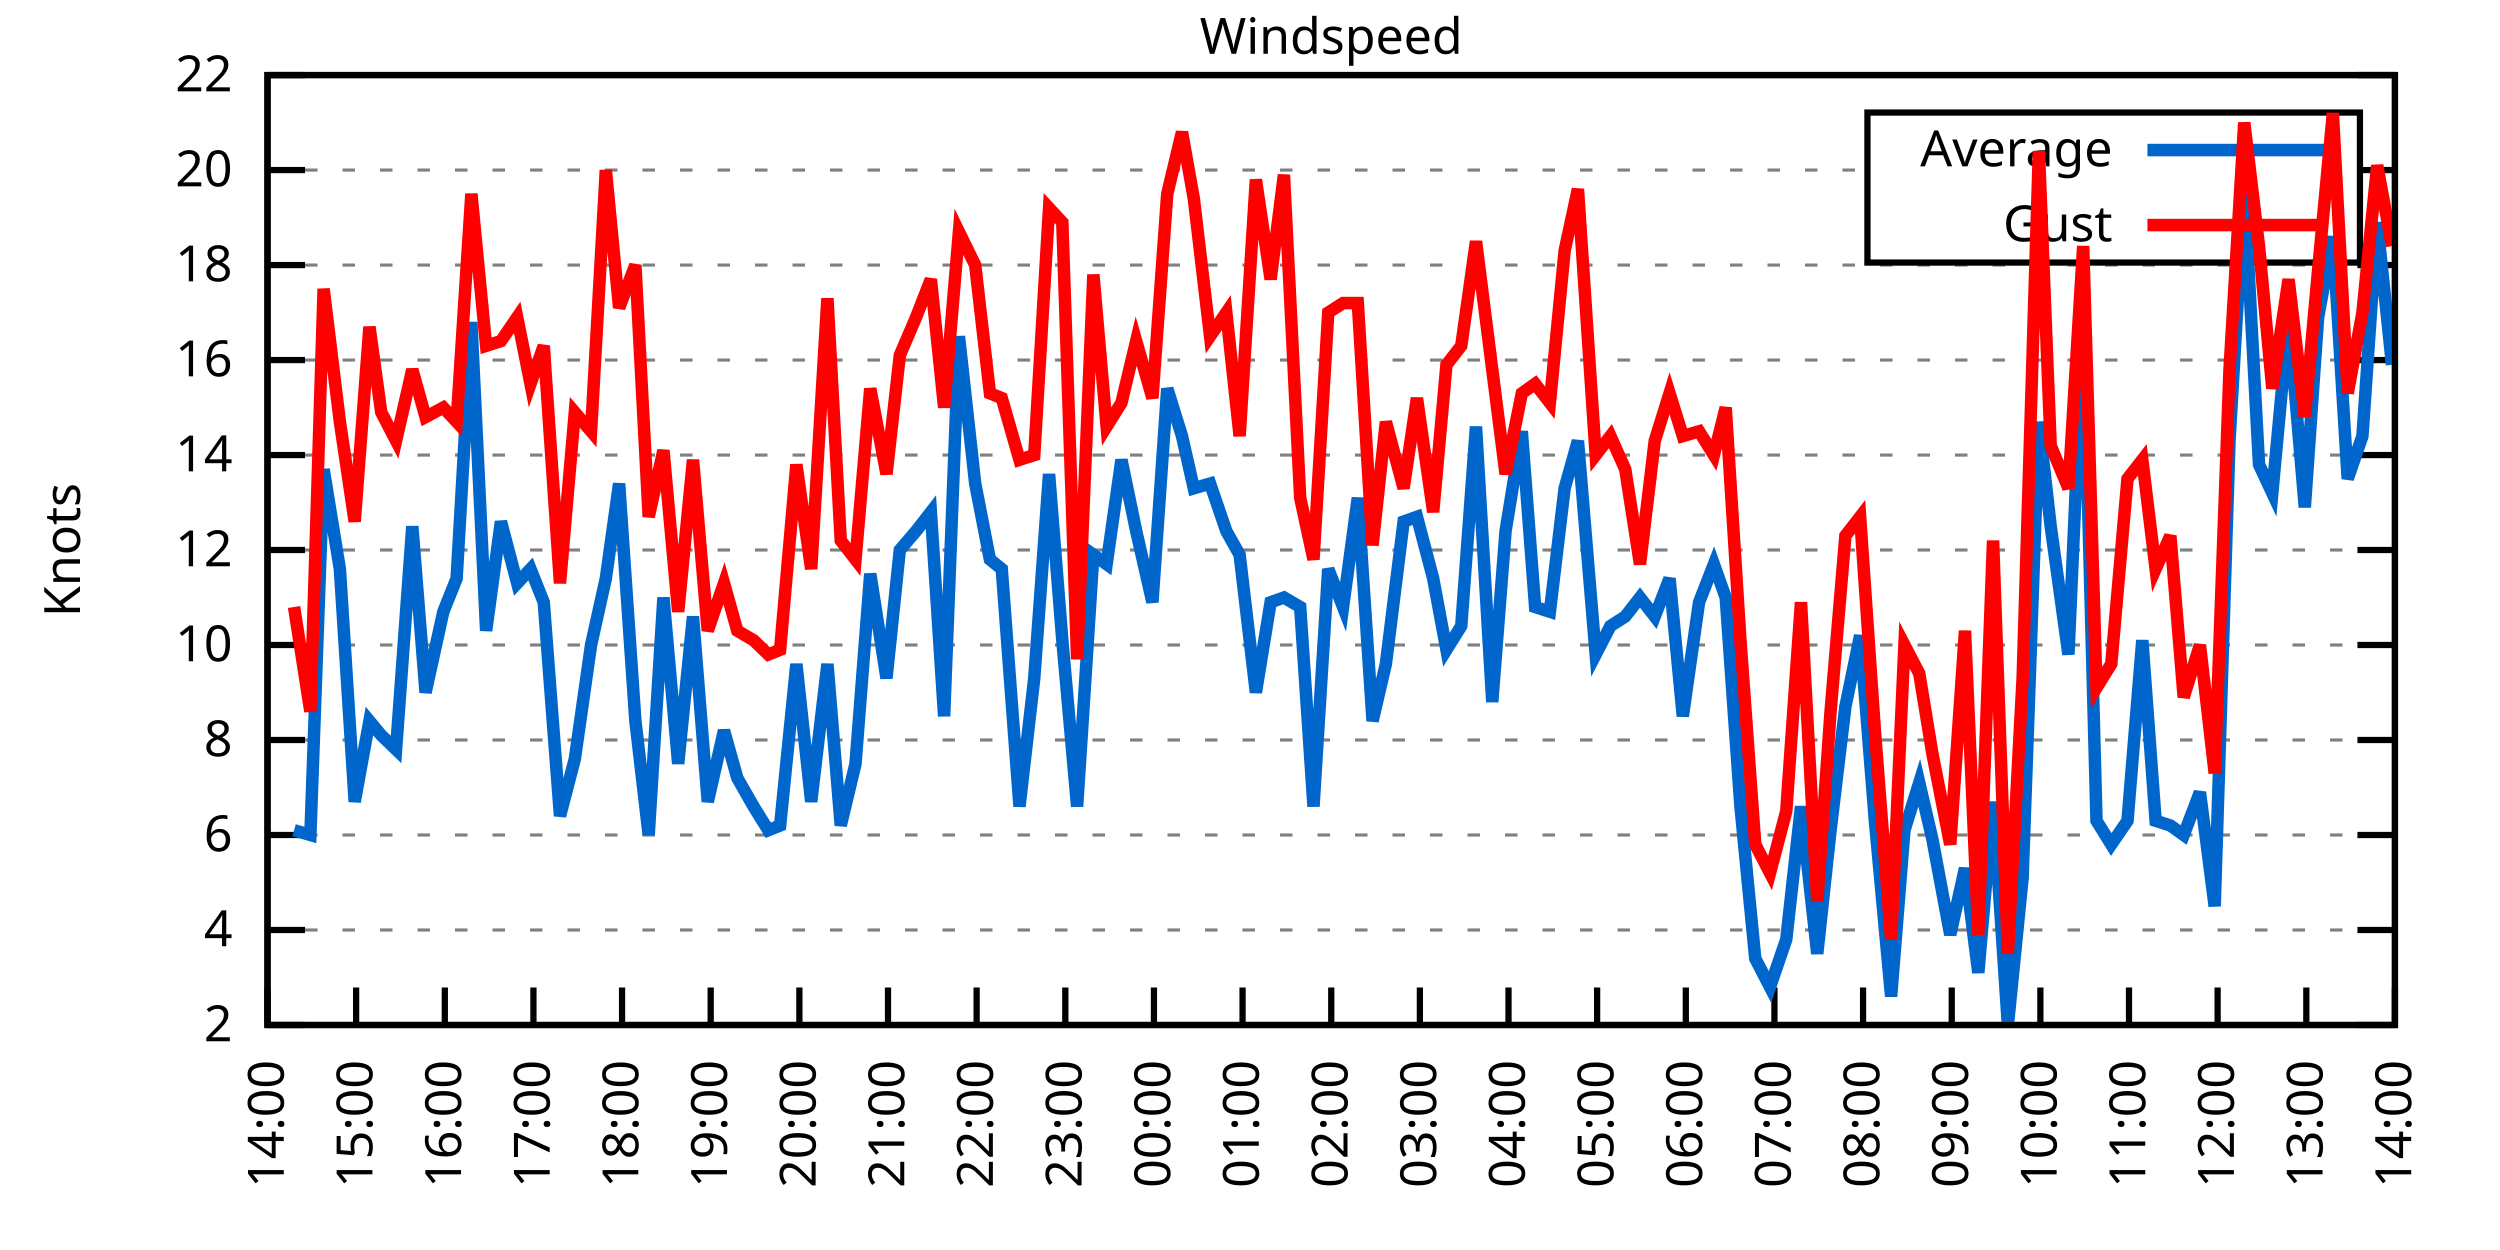
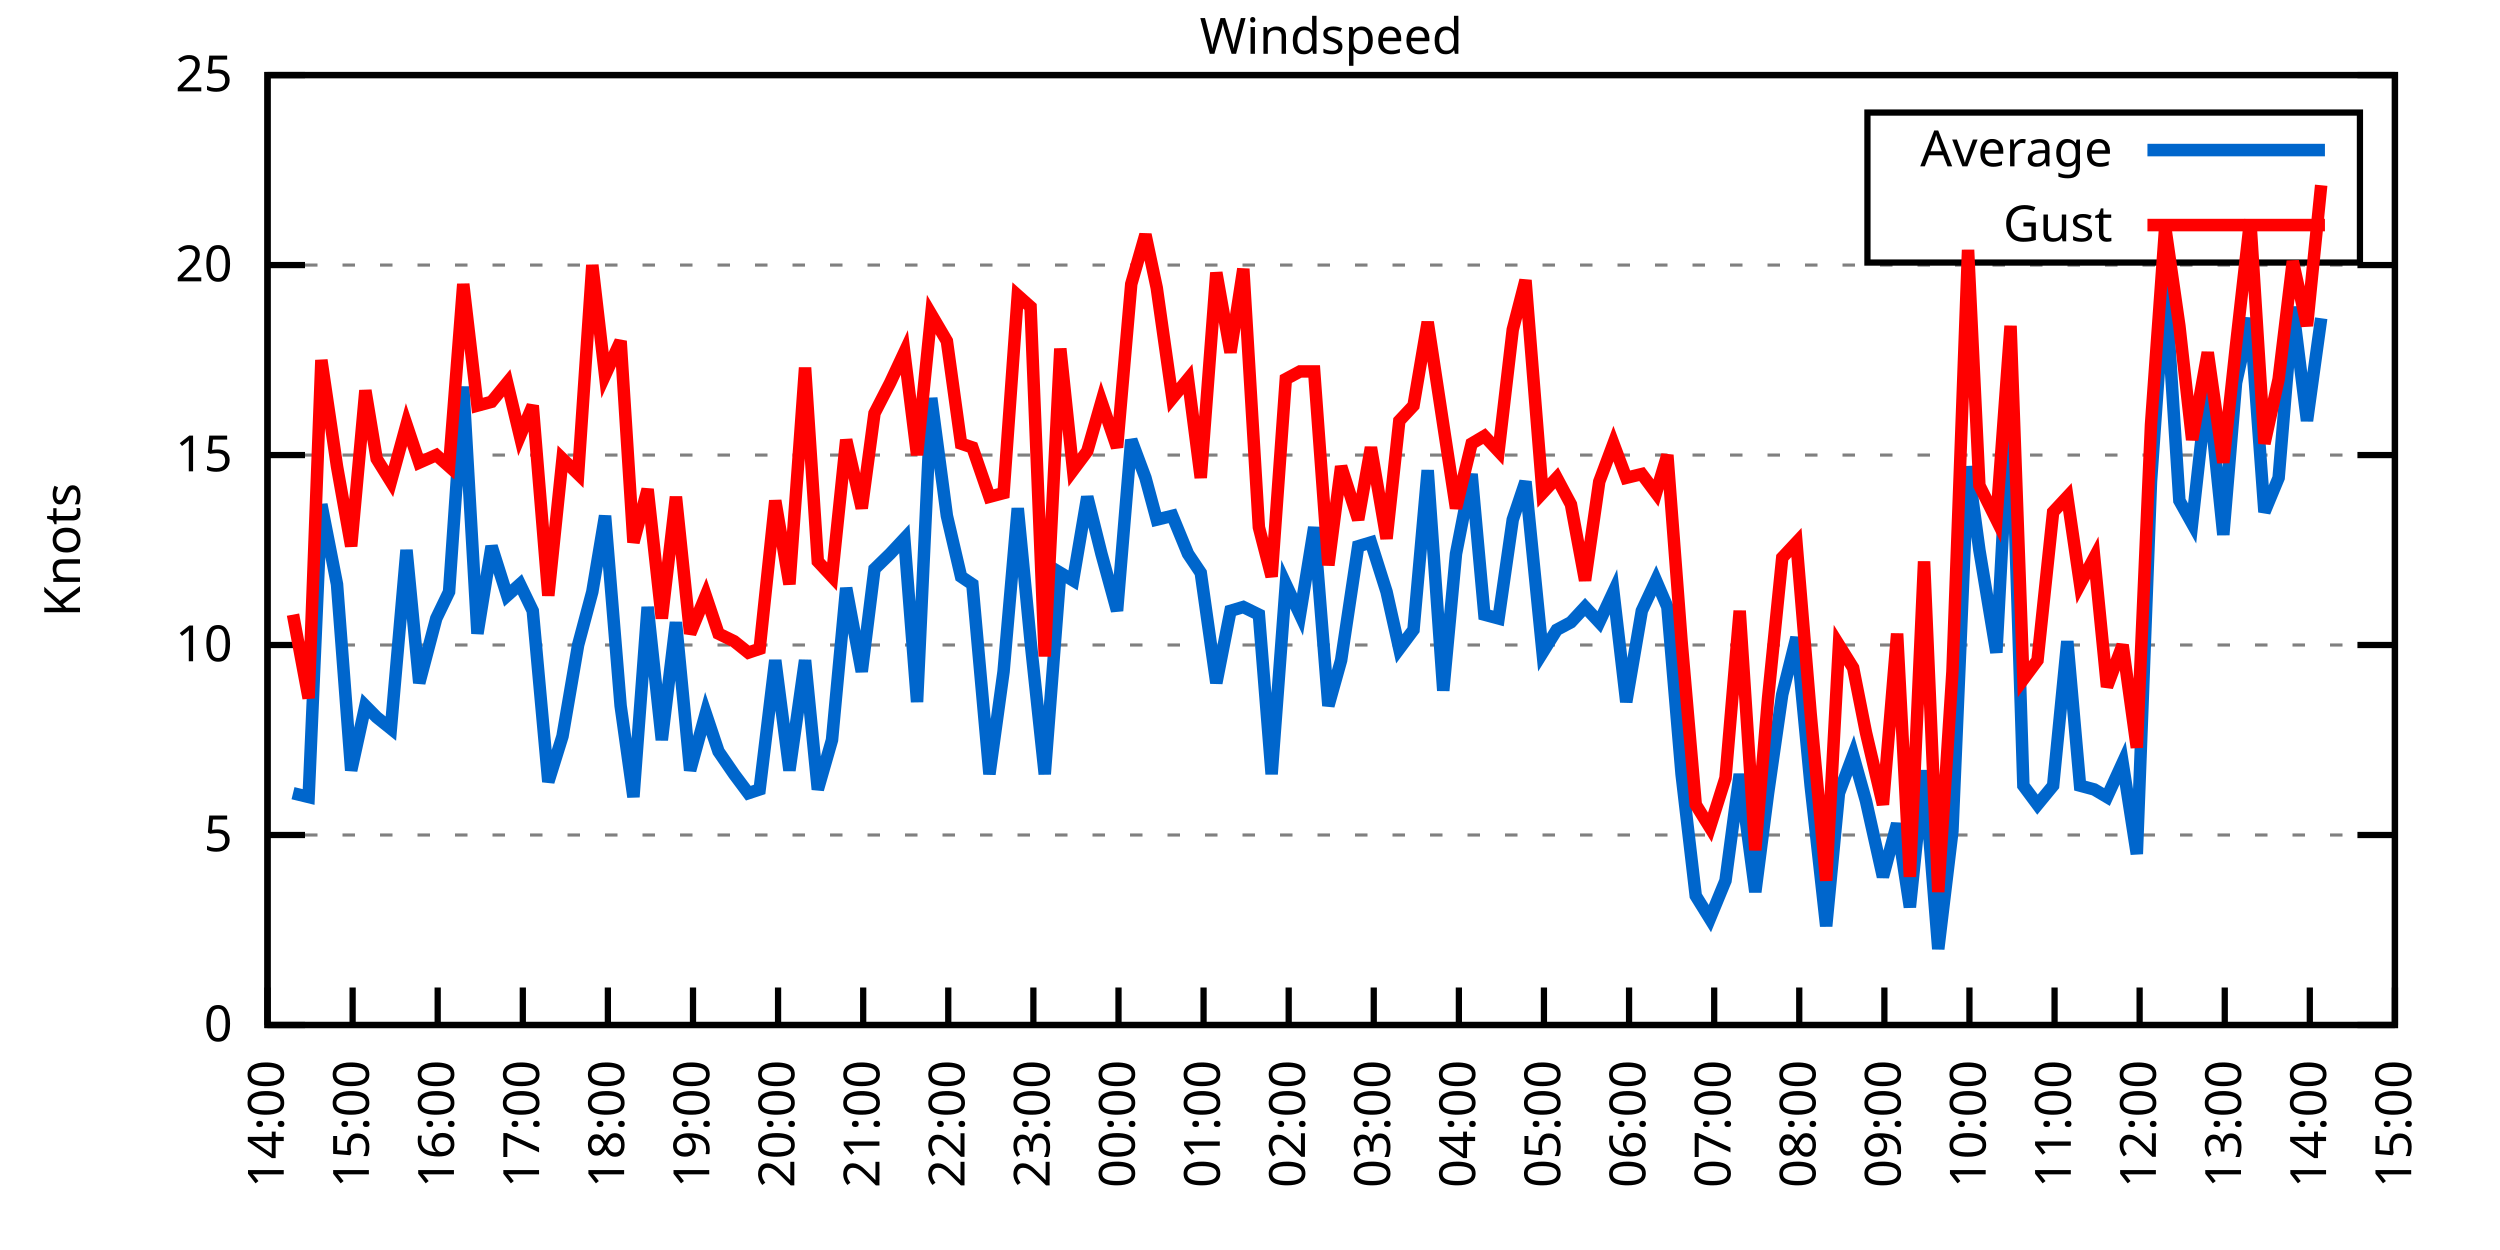
<svg xmlns="http://www.w3.org/2000/svg" xmlns:xlink="http://www.w3.org/1999/xlink" width="400" height="200" viewBox="0 0 400 200">
  <g id="gnuplot_canvas">
    <rect x="0" y="0" width="400" height="200" fill="none" />
    <defs>
      <circle id="gpDot" r="0.5" stroke-width="0.5" stroke="currentColor" />
      <path id="gpPt0" stroke-width="0.333" stroke="currentColor" d="M-1,0 h2 M0,-1 v2" />
      <path id="gpPt1" stroke-width="0.333" stroke="currentColor" d="M-1,-1 L1,1 M1,-1 L-1,1" />
      <path id="gpPt2" stroke-width="0.333" stroke="currentColor" d="M-1,0 L1,0 M0,-1 L0,1 M-1,-1 L1,1 M-1,1 L1,-1" />
      <rect id="gpPt3" stroke-width="0.333" stroke="currentColor" x="-1" y="-1" width="2" height="2" />
      <rect id="gpPt4" stroke-width="0.333" stroke="currentColor" fill="currentColor" x="-1" y="-1" width="2" height="2" />
      <circle id="gpPt5" stroke-width="0.333" stroke="currentColor" cx="0" cy="0" r="1" />
      <use xlink:href="#gpPt5" id="gpPt6" fill="currentColor" stroke="none" />
      <path id="gpPt7" stroke-width="0.333" stroke="currentColor" d="M0,-1.33 L-1.33,0.67 L1.33,0.67 z" />
      <use xlink:href="#gpPt7" id="gpPt8" fill="currentColor" stroke="none" />
      <use xlink:href="#gpPt7" id="gpPt9" stroke="currentColor" transform="rotate(180)" />
      <use xlink:href="#gpPt9" id="gpPt10" fill="currentColor" stroke="none" />
      <use xlink:href="#gpPt3" id="gpPt11" stroke="currentColor" transform="rotate(45)" />
      <use xlink:href="#gpPt11" id="gpPt12" fill="currentColor" stroke="none" />
      <path id="gpPt13" stroke-width="0.333" stroke="currentColor" d="M0,1.330 L1.265,0.411 L0.782,-1.067 L-0.782,-1.076 L-1.265,0.411 z" />
      <use xlink:href="#gpPt13" id="gpPt14" fill="currentColor" stroke="none" />
      <filter id="textbox" filterUnits="objectBoundingBox" x="0" y="0" height="1" width="1">
        <feFlood flood-color="white" flood-opacity="1" result="bgnd" />
        <feComposite in="SourceGraphic" in2="bgnd" operator="atop" />
      </filter>
      <filter id="greybox" filterUnits="objectBoundingBox" x="0" y="0" height="1" width="1">
        <feFlood flood-color="lightgrey" flood-opacity="1" result="grey" />
        <feComposite in="SourceGraphic" in2="grey" operator="atop" />
      </filter>
    </defs>
    <g fill="none" color="white" stroke="currentColor" stroke-width="1.00" stroke-linecap="butt" stroke-linejoin="miter">
</g>
    <g fill="none" color="black" stroke="currentColor" stroke-width="1.00" stroke-linecap="butt" stroke-linejoin="miter">
      <g stroke="none" shape-rendering="crispEdges">
        <polygon fill="rgb(255, 255, 255)" points="42.80,164.00 383.18,164.00 383.18,12.02 42.80,12.02 " />
      </g>
    </g>
    <g fill="none" color="black" stroke="currentColor" stroke-width="1.00" stroke-linecap="butt" stroke-linejoin="miter">
</g>
    <g fill="none" color="black" stroke="black" stroke-width="0.50" stroke-linecap="butt" stroke-linejoin="miter">
</g>
    <g fill="none" color="gray" stroke="currentColor" stroke-width="0.50" stroke-linecap="butt" stroke-linejoin="miter">
      <path stroke="gray" stroke-dasharray="2,4" class="gridline" d="M42.80,164.00 L383.19,164.00  " />
    </g>
    <g fill="none" color="gray" stroke="gray" stroke-width="1.00" stroke-linecap="butt" stroke-linejoin="miter">
</g>
    <g fill="none" color="black" stroke="currentColor" stroke-width="1.00" stroke-linecap="butt" stroke-linejoin="miter">
      <path stroke="black" d="M42.80,164.00 L48.80,164.00 M383.19,164.00 L377.19,164.00  " />
      <g transform="translate(37.20,166.60)" stroke="none" fill="black" font-family="Sans" font-size="8.00" text-anchor="end">
        <text>
-           <tspan font-family="Sans"> 2</tspan>
-         </text>
-       </g>
-     </g>
-     <g fill="none" color="black" stroke="currentColor" stroke-width="1.00" stroke-linecap="butt" stroke-linejoin="miter">
- </g>
-     <g fill="none" color="black" stroke="black" stroke-width="0.50" stroke-linecap="butt" stroke-linejoin="miter">
- </g>
-     <g fill="none" color="gray" stroke="currentColor" stroke-width="0.50" stroke-linecap="butt" stroke-linejoin="miter">
-       <path stroke="gray" stroke-dasharray="2,4" class="gridline" d="M42.80,148.80 L383.19,148.80  " />
-     </g>
-     <g fill="none" color="gray" stroke="gray" stroke-width="1.00" stroke-linecap="butt" stroke-linejoin="miter">
- </g>
-     <g fill="none" color="black" stroke="currentColor" stroke-width="1.00" stroke-linecap="butt" stroke-linejoin="miter">
-       <path stroke="black" d="M42.80,148.80 L48.80,148.80 M383.19,148.80 L377.19,148.80  " />
-       <g transform="translate(37.20,151.40)" stroke="none" fill="black" font-family="Sans" font-size="8.00" text-anchor="end">
-         <text>
-           <tspan font-family="Sans"> 4</tspan>
+           <tspan font-family="Sans"> 0</tspan>
        </text>
      </g>
    </g>
    <g fill="none" color="black" stroke="currentColor" stroke-width="1.00" stroke-linecap="butt" stroke-linejoin="miter">
</g>
    <g fill="none" color="black" stroke="black" stroke-width="0.50" stroke-linecap="butt" stroke-linejoin="miter">
</g>
    <g fill="none" color="gray" stroke="currentColor" stroke-width="0.50" stroke-linecap="butt" stroke-linejoin="miter">
      <path stroke="gray" stroke-dasharray="2,4" class="gridline" d="M42.80,133.60 L383.19,133.60  " />
    </g>
    <g fill="none" color="gray" stroke="gray" stroke-width="1.00" stroke-linecap="butt" stroke-linejoin="miter">
</g>
    <g fill="none" color="black" stroke="currentColor" stroke-width="1.00" stroke-linecap="butt" stroke-linejoin="miter">
      <path stroke="black" d="M42.80,133.60 L48.80,133.60 M383.19,133.60 L377.19,133.60  " />
      <g transform="translate(37.20,136.20)" stroke="none" fill="black" font-family="Sans" font-size="8.00" text-anchor="end">
        <text>
-           <tspan font-family="Sans"> 6</tspan>
-         </text>
-       </g>
-     </g>
-     <g fill="none" color="black" stroke="currentColor" stroke-width="1.00" stroke-linecap="butt" stroke-linejoin="miter">
- </g>
-     <g fill="none" color="black" stroke="black" stroke-width="0.50" stroke-linecap="butt" stroke-linejoin="miter">
- </g>
-     <g fill="none" color="gray" stroke="currentColor" stroke-width="0.50" stroke-linecap="butt" stroke-linejoin="miter">
-       <path stroke="gray" stroke-dasharray="2,4" class="gridline" d="M42.80,118.40 L383.19,118.40  " />
-     </g>
-     <g fill="none" color="gray" stroke="gray" stroke-width="1.00" stroke-linecap="butt" stroke-linejoin="miter">
- </g>
-     <g fill="none" color="black" stroke="currentColor" stroke-width="1.00" stroke-linecap="butt" stroke-linejoin="miter">
-       <path stroke="black" d="M42.80,118.40 L48.80,118.40 M383.19,118.40 L377.19,118.40  " />
-       <g transform="translate(37.20,121.00)" stroke="none" fill="black" font-family="Sans" font-size="8.00" text-anchor="end">
-         <text>
-           <tspan font-family="Sans"> 8</tspan>
+           <tspan font-family="Sans"> 5</tspan>
        </text>
      </g>
    </g>
    <g fill="none" color="black" stroke="currentColor" stroke-width="1.00" stroke-linecap="butt" stroke-linejoin="miter">
</g>
    <g fill="none" color="black" stroke="black" stroke-width="0.50" stroke-linecap="butt" stroke-linejoin="miter">
</g>
    <g fill="none" color="gray" stroke="currentColor" stroke-width="0.50" stroke-linecap="butt" stroke-linejoin="miter">
      <path stroke="gray" stroke-dasharray="2,4" class="gridline" d="M42.80,103.20 L383.19,103.20  " />
    </g>
    <g fill="none" color="gray" stroke="gray" stroke-width="1.00" stroke-linecap="butt" stroke-linejoin="miter">
</g>
    <g fill="none" color="black" stroke="currentColor" stroke-width="1.00" stroke-linecap="butt" stroke-linejoin="miter">
      <path stroke="black" d="M42.80,103.20 L48.80,103.20 M383.19,103.20 L377.19,103.20  " />
      <g transform="translate(37.20,105.80)" stroke="none" fill="black" font-family="Sans" font-size="8.00" text-anchor="end">
        <text>
          <tspan font-family="Sans"> 10</tspan>
        </text>
      </g>
    </g>
    <g fill="none" color="black" stroke="currentColor" stroke-width="1.00" stroke-linecap="butt" stroke-linejoin="miter">
</g>
    <g fill="none" color="black" stroke="black" stroke-width="0.50" stroke-linecap="butt" stroke-linejoin="miter">
</g>
    <g fill="none" color="gray" stroke="currentColor" stroke-width="0.50" stroke-linecap="butt" stroke-linejoin="miter">
-       <path stroke="gray" stroke-dasharray="2,4" class="gridline" d="M42.80,88.00 L383.19,88.00  " />
-     </g>
-     <g fill="none" color="gray" stroke="gray" stroke-width="1.00" stroke-linecap="butt" stroke-linejoin="miter">
- </g>
-     <g fill="none" color="black" stroke="currentColor" stroke-width="1.00" stroke-linecap="butt" stroke-linejoin="miter">
-       <path stroke="black" d="M42.80,88.00 L48.80,88.00 M383.19,88.00 L377.19,88.00  " />
-       <g transform="translate(37.20,90.60)" stroke="none" fill="black" font-family="Sans" font-size="8.00" text-anchor="end">
-         <text>
-           <tspan font-family="Sans"> 12</tspan>
-         </text>
-       </g>
-     </g>
-     <g fill="none" color="black" stroke="currentColor" stroke-width="1.00" stroke-linecap="butt" stroke-linejoin="miter">
- </g>
-     <g fill="none" color="black" stroke="black" stroke-width="0.50" stroke-linecap="butt" stroke-linejoin="miter">
- </g>
-     <g fill="none" color="gray" stroke="currentColor" stroke-width="0.50" stroke-linecap="butt" stroke-linejoin="miter">
      <path stroke="gray" stroke-dasharray="2,4" class="gridline" d="M42.80,72.81 L383.19,72.81  " />
    </g>
    <g fill="none" color="gray" stroke="gray" stroke-width="1.00" stroke-linecap="butt" stroke-linejoin="miter">
</g>
    <g fill="none" color="black" stroke="currentColor" stroke-width="1.00" stroke-linecap="butt" stroke-linejoin="miter">
      <path stroke="black" d="M42.80,72.81 L48.80,72.81 M383.19,72.81 L377.19,72.81  " />
      <g transform="translate(37.20,75.41)" stroke="none" fill="black" font-family="Sans" font-size="8.00" text-anchor="end">
        <text>
-           <tspan font-family="Sans"> 14</tspan>
-         </text>
-       </g>
-     </g>
-     <g fill="none" color="black" stroke="currentColor" stroke-width="1.00" stroke-linecap="butt" stroke-linejoin="miter">
- </g>
-     <g fill="none" color="black" stroke="black" stroke-width="0.50" stroke-linecap="butt" stroke-linejoin="miter">
- </g>
-     <g fill="none" color="gray" stroke="currentColor" stroke-width="0.50" stroke-linecap="butt" stroke-linejoin="miter">
-       <path stroke="gray" stroke-dasharray="2,4" class="gridline" d="M42.80,57.61 L383.19,57.61  " />
-     </g>
-     <g fill="none" color="gray" stroke="gray" stroke-width="1.00" stroke-linecap="butt" stroke-linejoin="miter">
- </g>
-     <g fill="none" color="black" stroke="currentColor" stroke-width="1.00" stroke-linecap="butt" stroke-linejoin="miter">
-       <path stroke="black" d="M42.80,57.61 L48.80,57.61 M383.19,57.61 L377.19,57.61  " />
-       <g transform="translate(37.20,60.21)" stroke="none" fill="black" font-family="Sans" font-size="8.00" text-anchor="end">
-         <text>
-           <tspan font-family="Sans"> 16</tspan>
+           <tspan font-family="Sans"> 15</tspan>
        </text>
      </g>
    </g>
    <g fill="none" color="black" stroke="currentColor" stroke-width="1.00" stroke-linecap="butt" stroke-linejoin="miter">
</g>
    <g fill="none" color="black" stroke="black" stroke-width="0.50" stroke-linecap="butt" stroke-linejoin="miter">
</g>
    <g fill="none" color="gray" stroke="currentColor" stroke-width="0.50" stroke-linecap="butt" stroke-linejoin="miter">
      <path stroke="gray" stroke-dasharray="2,4" class="gridline" d="M42.80,42.41 L383.19,42.41  " />
    </g>
    <g fill="none" color="gray" stroke="gray" stroke-width="1.00" stroke-linecap="butt" stroke-linejoin="miter">
</g>
    <g fill="none" color="black" stroke="currentColor" stroke-width="1.00" stroke-linecap="butt" stroke-linejoin="miter">
      <path stroke="black" d="M42.80,42.41 L48.80,42.41 M383.19,42.41 L377.19,42.41  " />
      <g transform="translate(37.20,45.01)" stroke="none" fill="black" font-family="Sans" font-size="8.00" text-anchor="end">
        <text>
-           <tspan font-family="Sans"> 18</tspan>
-         </text>
-       </g>
-     </g>
-     <g fill="none" color="black" stroke="currentColor" stroke-width="1.00" stroke-linecap="butt" stroke-linejoin="miter">
- </g>
-     <g fill="none" color="black" stroke="black" stroke-width="0.50" stroke-linecap="butt" stroke-linejoin="miter">
- </g>
-     <g fill="none" color="gray" stroke="currentColor" stroke-width="0.50" stroke-linecap="butt" stroke-linejoin="miter">
-       <path stroke="gray" stroke-dasharray="2,4" class="gridline" d="M42.80,27.21 L298.79,27.21 M377.59,27.21 L383.19,27.21  " />
-     </g>
-     <g fill="none" color="gray" stroke="gray" stroke-width="1.00" stroke-linecap="butt" stroke-linejoin="miter">
- </g>
-     <g fill="none" color="black" stroke="currentColor" stroke-width="1.00" stroke-linecap="butt" stroke-linejoin="miter">
-       <path stroke="black" d="M42.80,27.21 L48.80,27.21 M383.19,27.21 L377.19,27.21  " />
-       <g transform="translate(37.20,29.81)" stroke="none" fill="black" font-family="Sans" font-size="8.00" text-anchor="end">
-         <text>
          <tspan font-family="Sans"> 20</tspan>
        </text>
      </g>
    </g>
    <g fill="none" color="black" stroke="currentColor" stroke-width="1.00" stroke-linecap="butt" stroke-linejoin="miter">
</g>
    <g fill="none" color="black" stroke="black" stroke-width="0.50" stroke-linecap="butt" stroke-linejoin="miter">
</g>
    <g fill="none" color="gray" stroke="currentColor" stroke-width="0.50" stroke-linecap="butt" stroke-linejoin="miter">
      <path stroke="gray" stroke-dasharray="2,4" class="gridline" d="M42.80,12.01 L383.19,12.01  " />
    </g>
    <g fill="none" color="gray" stroke="gray" stroke-width="1.00" stroke-linecap="butt" stroke-linejoin="miter">
</g>
    <g fill="none" color="black" stroke="currentColor" stroke-width="1.00" stroke-linecap="butt" stroke-linejoin="miter">
      <path stroke="black" d="M42.80,12.01 L48.80,12.01 M383.19,12.01 L377.19,12.01  " />
      <g transform="translate(37.20,14.61)" stroke="none" fill="black" font-family="Sans" font-size="8.00" text-anchor="end">
        <text>
-           <tspan font-family="Sans"> 22</tspan>
+           <tspan font-family="Sans"> 25</tspan>
        </text>
      </g>
    </g>
    <g fill="none" color="black" stroke="currentColor" stroke-width="1.00" stroke-linecap="butt" stroke-linejoin="miter">
      <path stroke="black" d="M42.80,164.00 L42.80,158.00  " />
      <g transform="translate(45.40,169.60) rotate(270.00)" stroke="none" fill="black" font-family="Sans" font-size="8.00" text-anchor="end">
        <text>
          <tspan font-family="Sans">14:00</tspan>
        </text>
      </g>
    </g>
    <g fill="none" color="black" stroke="currentColor" stroke-width="1.00" stroke-linecap="butt" stroke-linejoin="miter">
-       <path stroke="black" d="M56.98,164.00 L56.98,158.00  " />
-       <g transform="translate(59.58,169.60) rotate(270.00)" stroke="none" fill="black" font-family="Sans" font-size="8.00" text-anchor="end">
+       <path stroke="black" d="M56.42,164.00 L56.42,158.00  " />
+       <g transform="translate(59.02,169.60) rotate(270.00)" stroke="none" fill="black" font-family="Sans" font-size="8.00" text-anchor="end">
        <text>
          <tspan font-family="Sans">15:00</tspan>
        </text>
      </g>
    </g>
    <g fill="none" color="black" stroke="currentColor" stroke-width="1.00" stroke-linecap="butt" stroke-linejoin="miter">
-       <path stroke="black" d="M71.17,164.00 L71.17,158.00  " />
-       <g transform="translate(73.77,169.60) rotate(270.00)" stroke="none" fill="black" font-family="Sans" font-size="8.00" text-anchor="end">
+       <path stroke="black" d="M70.03,164.00 L70.03,158.00  " />
+       <g transform="translate(72.63,169.60) rotate(270.00)" stroke="none" fill="black" font-family="Sans" font-size="8.00" text-anchor="end">
        <text>
          <tspan font-family="Sans">16:00</tspan>
        </text>
      </g>
    </g>
    <g fill="none" color="black" stroke="currentColor" stroke-width="1.00" stroke-linecap="butt" stroke-linejoin="miter">
-       <path stroke="black" d="M85.35,164.00 L85.35,158.00  " />
-       <g transform="translate(87.95,169.60) rotate(270.00)" stroke="none" fill="black" font-family="Sans" font-size="8.00" text-anchor="end">
+       <path stroke="black" d="M83.65,164.00 L83.65,158.00  " />
+       <g transform="translate(86.25,169.60) rotate(270.00)" stroke="none" fill="black" font-family="Sans" font-size="8.00" text-anchor="end">
        <text>
          <tspan font-family="Sans">17:00</tspan>
        </text>
      </g>
    </g>
    <g fill="none" color="black" stroke="currentColor" stroke-width="1.00" stroke-linecap="butt" stroke-linejoin="miter">
-       <path stroke="black" d="M99.53,164.00 L99.53,158.00  " />
-       <g transform="translate(102.13,169.60) rotate(270.00)" stroke="none" fill="black" font-family="Sans" font-size="8.00" text-anchor="end">
+       <path stroke="black" d="M97.26,164.00 L97.26,158.00  " />
+       <g transform="translate(99.86,169.60) rotate(270.00)" stroke="none" fill="black" font-family="Sans" font-size="8.00" text-anchor="end">
        <text>
          <tspan font-family="Sans">18:00</tspan>
        </text>
      </g>
    </g>
    <g fill="none" color="black" stroke="currentColor" stroke-width="1.00" stroke-linecap="butt" stroke-linejoin="miter">
-       <path stroke="black" d="M113.71,164.00 L113.71,158.00  " />
-       <g transform="translate(116.31,169.60) rotate(270.00)" stroke="none" fill="black" font-family="Sans" font-size="8.00" text-anchor="end">
+       <path stroke="black" d="M110.88,164.00 L110.88,158.00  " />
+       <g transform="translate(113.48,169.60) rotate(270.00)" stroke="none" fill="black" font-family="Sans" font-size="8.00" text-anchor="end">
        <text>
          <tspan font-family="Sans">19:00</tspan>
        </text>
      </g>
    </g>
    <g fill="none" color="black" stroke="currentColor" stroke-width="1.00" stroke-linecap="butt" stroke-linejoin="miter">
-       <path stroke="black" d="M127.90,164.00 L127.90,158.00  " />
-       <g transform="translate(130.50,169.60) rotate(270.00)" stroke="none" fill="black" font-family="Sans" font-size="8.00" text-anchor="end">
+       <path stroke="black" d="M124.49,164.00 L124.49,158.00  " />
+       <g transform="translate(127.09,169.60) rotate(270.00)" stroke="none" fill="black" font-family="Sans" font-size="8.00" text-anchor="end">
        <text>
          <tspan font-family="Sans">20:00</tspan>
        </text>
      </g>
    </g>
    <g fill="none" color="black" stroke="currentColor" stroke-width="1.00" stroke-linecap="butt" stroke-linejoin="miter">
-       <path stroke="black" d="M142.08,164.00 L142.08,158.00  " />
-       <g transform="translate(144.68,169.60) rotate(270.00)" stroke="none" fill="black" font-family="Sans" font-size="8.00" text-anchor="end">
+       <path stroke="black" d="M138.11,164.00 L138.11,158.00  " />
+       <g transform="translate(140.71,169.60) rotate(270.00)" stroke="none" fill="black" font-family="Sans" font-size="8.00" text-anchor="end">
        <text>
          <tspan font-family="Sans">21:00</tspan>
        </text>
      </g>
    </g>
    <g fill="none" color="black" stroke="currentColor" stroke-width="1.00" stroke-linecap="butt" stroke-linejoin="miter">
-       <path stroke="black" d="M156.26,164.00 L156.26,158.00  " />
-       <g transform="translate(158.86,169.60) rotate(270.00)" stroke="none" fill="black" font-family="Sans" font-size="8.00" text-anchor="end">
+       <path stroke="black" d="M151.72,164.00 L151.72,158.00  " />
+       <g transform="translate(154.32,169.60) rotate(270.00)" stroke="none" fill="black" font-family="Sans" font-size="8.00" text-anchor="end">
        <text>
          <tspan font-family="Sans">22:00</tspan>
        </text>
      </g>
    </g>
    <g fill="none" color="black" stroke="currentColor" stroke-width="1.00" stroke-linecap="butt" stroke-linejoin="miter">
-       <path stroke="black" d="M170.45,164.00 L170.45,158.00  " />
-       <g transform="translate(173.05,169.60) rotate(270.00)" stroke="none" fill="black" font-family="Sans" font-size="8.00" text-anchor="end">
+       <path stroke="black" d="M165.34,164.00 L165.34,158.00  " />
+       <g transform="translate(167.94,169.60) rotate(270.00)" stroke="none" fill="black" font-family="Sans" font-size="8.00" text-anchor="end">
        <text>
          <tspan font-family="Sans">23:00</tspan>
        </text>
      </g>
    </g>
    <g fill="none" color="black" stroke="currentColor" stroke-width="1.00" stroke-linecap="butt" stroke-linejoin="miter">
-       <path stroke="black" d="M184.63,164.00 L184.63,158.00  " />
-       <g transform="translate(187.23,169.60) rotate(270.00)" stroke="none" fill="black" font-family="Sans" font-size="8.00" text-anchor="end">
+       <path stroke="black" d="M178.96,164.00 L178.96,158.00  " />
+       <g transform="translate(181.56,169.60) rotate(270.00)" stroke="none" fill="black" font-family="Sans" font-size="8.00" text-anchor="end">
        <text>
          <tspan font-family="Sans">00:00</tspan>
        </text>
      </g>
    </g>
    <g fill="none" color="black" stroke="currentColor" stroke-width="1.00" stroke-linecap="butt" stroke-linejoin="miter">
-       <path stroke="black" d="M198.81,164.00 L198.81,158.00  " />
-       <g transform="translate(201.41,169.60) rotate(270.00)" stroke="none" fill="black" font-family="Sans" font-size="8.00" text-anchor="end">
+       <path stroke="black" d="M192.57,164.00 L192.57,158.00  " />
+       <g transform="translate(195.17,169.60) rotate(270.00)" stroke="none" fill="black" font-family="Sans" font-size="8.00" text-anchor="end">
        <text>
          <tspan font-family="Sans">01:00</tspan>
        </text>
      </g>
    </g>
    <g fill="none" color="black" stroke="currentColor" stroke-width="1.00" stroke-linecap="butt" stroke-linejoin="miter">
-       <path stroke="black" d="M213.00,164.00 L213.00,158.00  " />
-       <g transform="translate(215.60,169.60) rotate(270.00)" stroke="none" fill="black" font-family="Sans" font-size="8.00" text-anchor="end">
+       <path stroke="black" d="M206.19,164.00 L206.19,158.00  " />
+       <g transform="translate(208.79,169.60) rotate(270.00)" stroke="none" fill="black" font-family="Sans" font-size="8.00" text-anchor="end">
        <text>
          <tspan font-family="Sans">02:00</tspan>
        </text>
      </g>
    </g>
    <g fill="none" color="black" stroke="currentColor" stroke-width="1.00" stroke-linecap="butt" stroke-linejoin="miter">
-       <path stroke="black" d="M227.18,164.00 L227.18,158.00  " />
-       <g transform="translate(229.78,169.60) rotate(270.00)" stroke="none" fill="black" font-family="Sans" font-size="8.00" text-anchor="end">
+       <path stroke="black" d="M219.80,164.00 L219.80,158.00  " />
+       <g transform="translate(222.40,169.60) rotate(270.00)" stroke="none" fill="black" font-family="Sans" font-size="8.00" text-anchor="end">
        <text>
          <tspan font-family="Sans">03:00</tspan>
        </text>
      </g>
    </g>
    <g fill="none" color="black" stroke="currentColor" stroke-width="1.00" stroke-linecap="butt" stroke-linejoin="miter">
-       <path stroke="black" d="M241.36,164.00 L241.36,158.00  " />
-       <g transform="translate(243.96,169.60) rotate(270.00)" stroke="none" fill="black" font-family="Sans" font-size="8.00" text-anchor="end">
+       <path stroke="black" d="M233.42,164.00 L233.42,158.00  " />
+       <g transform="translate(236.02,169.60) rotate(270.00)" stroke="none" fill="black" font-family="Sans" font-size="8.00" text-anchor="end">
        <text>
          <tspan font-family="Sans">04:00</tspan>
        </text>
      </g>
    </g>
    <g fill="none" color="black" stroke="currentColor" stroke-width="1.00" stroke-linecap="butt" stroke-linejoin="miter">
-       <path stroke="black" d="M255.54,164.00 L255.54,158.00  " />
-       <g transform="translate(258.14,169.60) rotate(270.00)" stroke="none" fill="black" font-family="Sans" font-size="8.00" text-anchor="end">
+       <path stroke="black" d="M247.03,164.00 L247.03,158.00  " />
+       <g transform="translate(249.63,169.60) rotate(270.00)" stroke="none" fill="black" font-family="Sans" font-size="8.00" text-anchor="end">
        <text>
          <tspan font-family="Sans">05:00</tspan>
        </text>
      </g>
    </g>
    <g fill="none" color="black" stroke="currentColor" stroke-width="1.00" stroke-linecap="butt" stroke-linejoin="miter">
-       <path stroke="black" d="M269.73,164.00 L269.73,158.00  " />
-       <g transform="translate(272.33,169.60) rotate(270.00)" stroke="none" fill="black" font-family="Sans" font-size="8.00" text-anchor="end">
+       <path stroke="black" d="M260.65,164.00 L260.65,158.00  " />
+       <g transform="translate(263.25,169.60) rotate(270.00)" stroke="none" fill="black" font-family="Sans" font-size="8.00" text-anchor="end">
        <text>
          <tspan font-family="Sans">06:00</tspan>
        </text>
      </g>
    </g>
    <g fill="none" color="black" stroke="currentColor" stroke-width="1.00" stroke-linecap="butt" stroke-linejoin="miter">
-       <path stroke="black" d="M283.91,164.00 L283.91,158.00  " />
-       <g transform="translate(286.51,169.60) rotate(270.00)" stroke="none" fill="black" font-family="Sans" font-size="8.00" text-anchor="end">
+       <path stroke="black" d="M274.27,164.00 L274.27,158.00  " />
+       <g transform="translate(276.87,169.60) rotate(270.00)" stroke="none" fill="black" font-family="Sans" font-size="8.00" text-anchor="end">
        <text>
          <tspan font-family="Sans">07:00</tspan>
        </text>
      </g>
    </g>
    <g fill="none" color="black" stroke="currentColor" stroke-width="1.00" stroke-linecap="butt" stroke-linejoin="miter">
-       <path stroke="black" d="M298.09,164.00 L298.09,158.00  " />
-       <g transform="translate(300.69,169.60) rotate(270.00)" stroke="none" fill="black" font-family="Sans" font-size="8.00" text-anchor="end">
+       <path stroke="black" d="M287.88,164.00 L287.88,158.00  " />
+       <g transform="translate(290.48,169.60) rotate(270.00)" stroke="none" fill="black" font-family="Sans" font-size="8.00" text-anchor="end">
        <text>
          <tspan font-family="Sans">08:00</tspan>
        </text>
      </g>
    </g>
    <g fill="none" color="black" stroke="currentColor" stroke-width="1.00" stroke-linecap="butt" stroke-linejoin="miter">
-       <path stroke="black" d="M312.28,164.00 L312.28,158.00  " />
-       <g transform="translate(314.88,169.60) rotate(270.00)" stroke="none" fill="black" font-family="Sans" font-size="8.00" text-anchor="end">
+       <path stroke="black" d="M301.50,164.00 L301.50,158.00  " />
+       <g transform="translate(304.10,169.60) rotate(270.00)" stroke="none" fill="black" font-family="Sans" font-size="8.00" text-anchor="end">
        <text>
          <tspan font-family="Sans">09:00</tspan>
        </text>
      </g>
    </g>
    <g fill="none" color="black" stroke="currentColor" stroke-width="1.00" stroke-linecap="butt" stroke-linejoin="miter">
-       <path stroke="black" d="M326.46,164.00 L326.46,158.00  " />
-       <g transform="translate(329.06,169.60) rotate(270.00)" stroke="none" fill="black" font-family="Sans" font-size="8.00" text-anchor="end">
+       <path stroke="black" d="M315.11,164.00 L315.11,158.00  " />
+       <g transform="translate(317.71,169.60) rotate(270.00)" stroke="none" fill="black" font-family="Sans" font-size="8.00" text-anchor="end">
        <text>
          <tspan font-family="Sans">10:00</tspan>
        </text>
      </g>
    </g>
    <g fill="none" color="black" stroke="currentColor" stroke-width="1.00" stroke-linecap="butt" stroke-linejoin="miter">
-       <path stroke="black" d="M340.64,164.00 L340.64,158.00  " />
-       <g transform="translate(343.24,169.60) rotate(270.00)" stroke="none" fill="black" font-family="Sans" font-size="8.00" text-anchor="end">
+       <path stroke="black" d="M328.73,164.00 L328.73,158.00  " />
+       <g transform="translate(331.33,169.60) rotate(270.00)" stroke="none" fill="black" font-family="Sans" font-size="8.00" text-anchor="end">
        <text>
          <tspan font-family="Sans">11:00</tspan>
        </text>
      </g>
    </g>
    <g fill="none" color="black" stroke="currentColor" stroke-width="1.00" stroke-linecap="butt" stroke-linejoin="miter">
-       <path stroke="black" d="M354.82,164.00 L354.82,158.00  " />
-       <g transform="translate(357.42,169.60) rotate(270.00)" stroke="none" fill="black" font-family="Sans" font-size="8.00" text-anchor="end">
+       <path stroke="black" d="M342.34,164.00 L342.34,158.00  " />
+       <g transform="translate(344.94,169.60) rotate(270.00)" stroke="none" fill="black" font-family="Sans" font-size="8.00" text-anchor="end">
        <text>
          <tspan font-family="Sans">12:00</tspan>
        </text>
      </g>
    </g>
    <g fill="none" color="black" stroke="currentColor" stroke-width="1.00" stroke-linecap="butt" stroke-linejoin="miter">
-       <path stroke="black" d="M369.01,164.00 L369.01,158.00  " />
-       <g transform="translate(371.61,169.60) rotate(270.00)" stroke="none" fill="black" font-family="Sans" font-size="8.00" text-anchor="end">
+       <path stroke="black" d="M355.96,164.00 L355.96,158.00  " />
+       <g transform="translate(358.56,169.60) rotate(270.00)" stroke="none" fill="black" font-family="Sans" font-size="8.00" text-anchor="end">
        <text>
          <tspan font-family="Sans">13:00</tspan>
+         </text>
+       </g>
+     </g>
+     <g fill="none" color="black" stroke="currentColor" stroke-width="1.00" stroke-linecap="butt" stroke-linejoin="miter">
+       <path stroke="black" d="M369.57,164.00 L369.57,158.00  " />
+       <g transform="translate(372.17,169.60) rotate(270.00)" stroke="none" fill="black" font-family="Sans" font-size="8.00" text-anchor="end">
+         <text>
+           <tspan font-family="Sans">14:00</tspan>
        </text>
      </g>
    </g>
    <g fill="none" color="black" stroke="currentColor" stroke-width="1.00" stroke-linecap="butt" stroke-linejoin="miter">
      <path stroke="black" d="M383.19,164.00 L383.19,158.00  " />
      <g transform="translate(385.79,169.60) rotate(270.00)" stroke="none" fill="black" font-family="Sans" font-size="8.00" text-anchor="end">
        <text>
-           <tspan font-family="Sans">14:00</tspan>
+           <tspan font-family="Sans">15:00</tspan>
        </text>
      </g>
    </g>
    <g fill="none" color="black" stroke="currentColor" stroke-width="1.00" stroke-linecap="butt" stroke-linejoin="miter">
</g>
    <g fill="none" color="black" stroke="currentColor" stroke-width="1.00" stroke-linecap="butt" stroke-linejoin="miter">
      <path stroke="black" d="M42.80,12.01 L42.80,164.00 L383.19,164.00 L383.19,12.01 L42.80,12.01 Z  " />
    </g>
    <g fill="none" color="black" stroke="currentColor" stroke-width="1.00" stroke-linecap="butt" stroke-linejoin="miter">
</g>
    <g fill="none" color="black" stroke="currentColor" stroke-width="1.00" stroke-linecap="butt" stroke-linejoin="miter">
      <path stroke="black" d="M298.79,42.01 L298.79,18.01 L377.59,18.01 L377.59,42.01 L298.79,42.01 Z  " />
    </g>
    <g id="Windspeed_plot_1">
      <g fill="none" color="white" stroke="black" stroke-width="2.00" stroke-linecap="butt" stroke-linejoin="miter">
</g>
      <g fill="none" color="black" stroke="currentColor" stroke-width="2.00" stroke-linecap="butt" stroke-linejoin="miter">
        <g transform="translate(337.99,26.61)" stroke="none" fill="black" font-family="Sans" font-size="8.00" text-anchor="end">
          <text>
            <tspan font-family="Sans">Average</tspan>
          </text>
        </g>
      </g>
      <g fill="none" color="black" stroke="currentColor" stroke-width="2.00" stroke-linecap="butt" stroke-linejoin="miter">
-         <path stroke="rgb(  0, 102, 204)" d="M343.59,24.01 L371.99,24.01 M47.05,132.84 L49.66,133.60 L51.78,75.09 L54.38,91.04 L56.75,128.28 L59.11,115.36   L61.00,117.64 L63.37,119.92 L65.97,84.21 L68.09,110.80 L70.93,97.88 L73.06,92.56 L75.42,51.53 L77.78,100.92   L80.15,83.45 L82.75,93.32 L84.88,91.04 L87.00,96.36 L89.60,130.56 L91.97,121.44 L94.57,103.20 L96.93,92.56   L99.06,77.37 L101.66,115.36 L103.79,133.60 L106.15,95.60 L108.51,122.20 L110.88,98.64 L113.24,128.28 L115.84,116.88   L117.97,124.48 L120.57,129.04 L122.93,132.84 L124.82,132.08 L127.42,106.24 L129.79,128.28 L132.39,106.24 L134.52,132.08   L136.88,122.20 L139.24,91.80 L141.84,108.52 L143.97,88.00 L146.57,84.97 L148.94,81.93 L151.06,114.60 L153.43,53.81   L156.03,77.37 L158.39,89.52 L160.28,91.04 L163.12,129.04 L165.48,108.52 L167.85,75.85 L169.97,102.44 L172.34,129.04   L174.94,88.76 L177.06,90.28 L179.43,73.57 L181.79,84.97 L184.39,96.36 L186.76,62.17 L189.12,69.77 L191.01,78.13   L193.61,77.37 L196.21,84.97 L198.34,88.76 L200.94,110.80 L203.30,96.36 L205.43,95.60 L208.03,97.12 L210.16,129.04   L212.52,91.04 L214.89,97.12 L217.25,79.65 L219.61,115.36 L221.74,106.24 L224.58,83.45 L226.71,82.69 L229.31,92.56   L231.43,103.96 L233.80,100.16 L236.16,68.25 L238.76,112.32 L240.89,84.97 L243.49,69.01 L245.62,97.12 L247.98,97.88   L250.34,78.13 L252.47,70.53 L255.31,104.72 L257.67,100.16 L260.04,98.64 L262.40,95.60 L264.76,98.64 L267.13,92.56   L269.25,114.60 L271.85,96.36 L274.22,90.28 L276.11,95.60 L278.47,129.04 L280.84,153.36 L283.20,157.92 L285.80,150.32   L288.16,129.04 L290.76,152.60 L292.89,132.84 L295.26,113.08 L297.62,101.68 L299.98,131.32 L302.58,159.44 L304.71,132.84   L307.08,125.24 L309.20,134.36 L312.04,149.56 L314.40,138.92 L316.53,155.64 L318.89,128.28 L321.26,164.00 L323.62,140.44   L326.22,67.49 L328.11,84.21 L330.95,104.72 L333.31,51.53 L335.44,131.32 L337.80,135.12 L340.40,131.32 L342.77,102.44   L344.90,131.32 L347.26,132.08 L349.39,133.60 L351.99,126.76 L354.35,145.00 L356.72,70.53 L359.08,30.25 L361.44,74.33   L363.57,78.89 L366.17,50.77 L368.77,81.17 L370.90,50.77 L373.26,37.85 L375.63,76.61 L377.99,69.77 L380.35,35.57   L382.72,58.37  " />
+         <path stroke="rgb(  0, 102, 204)" d="M343.59,24.01 L371.99,24.01 M46.88,126.91 L49.38,127.52 L51.42,80.71 L53.92,93.48 L56.19,123.27 L58.46,112.93   L60.27,114.76 L62.54,116.58 L65.04,88.00 L67.08,109.28 L69.80,98.95 L71.85,94.69 L74.12,61.86 L76.39,101.38   L78.65,87.40 L81.15,95.30 L83.19,93.48 L85.24,97.73 L87.73,125.09 L90.00,117.80 L92.50,103.20 L94.77,94.69   L96.81,82.53 L99.30,112.93 L101.35,127.52 L103.62,97.12 L105.89,118.40 L108.15,99.56 L110.42,123.27 L112.92,114.15   L114.96,120.23 L117.46,123.87 L119.73,126.91 L121.54,126.31 L124.04,105.64 L126.31,123.27 L128.81,105.64 L130.85,126.31   L133.12,118.40 L135.39,94.08 L137.88,107.46 L139.92,91.04 L142.42,88.61 L144.69,86.18 L146.73,112.32 L149.00,63.69   L151.50,82.53 L153.77,92.26 L155.58,93.48 L158.31,123.87 L160.57,107.46 L162.84,81.32 L164.89,102.60 L167.16,123.87   L169.65,91.65 L171.69,92.87 L173.96,79.49 L176.23,88.61 L178.73,97.73 L181.00,70.37 L183.27,76.45 L185.08,83.14   L187.58,82.53 L190.08,88.61 L192.12,91.65 L194.61,109.28 L196.88,97.73 L198.93,97.12 L201.42,98.34 L203.46,123.87   L205.73,93.48 L208.00,98.34 L210.27,84.36 L212.54,112.93 L214.58,105.64 L217.31,87.40 L219.35,86.79 L221.85,94.69   L223.89,103.81 L226.16,100.77 L228.43,75.24 L230.92,110.50 L232.96,88.61 L235.46,75.85 L237.50,98.34 L239.77,98.95   L242.04,83.14 L244.08,77.06 L246.81,104.42 L249.08,100.77 L251.35,99.56 L253.61,97.12 L255.88,99.56 L258.15,94.69   L260.20,112.32 L262.69,97.73 L264.96,92.87 L266.78,97.12 L269.05,123.87 L271.32,143.33 L273.58,146.98 L276.08,140.90   L278.35,123.87 L280.85,142.72 L282.89,126.91 L285.16,111.11 L287.43,101.99 L289.70,125.70 L292.19,148.19 L294.23,126.91   L296.50,120.83 L298.55,128.13 L301.27,140.29 L303.54,131.78 L305.58,145.15 L307.85,123.27 L310.12,151.84 L312.39,132.99   L314.89,74.63 L316.70,88.00 L319.42,104.42 L321.69,61.86 L323.74,125.70 L326.00,128.74 L328.50,125.70 L330.77,102.60   L332.81,125.70 L335.08,126.31 L337.12,127.52 L339.62,122.05 L341.89,136.64 L344.16,77.06 L346.43,44.84 L348.70,80.10   L350.74,83.75 L353.24,61.25 L355.73,85.57 L357.77,61.25 L360.04,50.92 L362.31,81.93 L364.58,76.45 L366.85,49.10   L369.12,67.33 L371.39,50.92  " />
      </g>
    </g>
    <g id="Windspeed_plot_2">
      <g fill="none" color="black" stroke="currentColor" stroke-width="2.00" stroke-linecap="butt" stroke-linejoin="miter">
        <g transform="translate(337.99,38.61)" stroke="none" fill="black" font-family="Sans" font-size="8.00" text-anchor="end">
          <text>
            <tspan font-family="Sans">Gust</tspan>
          </text>
        </g>
      </g>
      <g fill="none" color="black" stroke="currentColor" stroke-width="2.00" stroke-linecap="butt" stroke-linejoin="miter">
-         <path stroke="rgb(255,   0,   0)" d="M343.59,36.01 L371.99,36.01 M47.05,97.12 L49.66,113.84 L51.78,46.21 L54.38,67.49 L56.75,83.45 L59.11,52.29   L61.00,65.97 L63.37,70.53 L65.97,59.13 L68.09,66.73 L70.93,65.21 L73.06,67.49 L75.42,31.01 L77.78,55.33   L80.15,54.57 L82.75,50.77 L84.88,61.41 L87.00,55.33 L89.60,93.32 L91.97,65.97 L94.57,69.01 L96.93,27.21   L99.06,49.25 L101.66,42.41 L103.79,82.69 L106.15,72.05 L108.51,97.88 L110.88,73.57 L113.24,100.92 L115.84,93.32   L117.97,100.92 L120.57,102.44 L122.93,104.72 L124.82,103.96 L127.42,74.33 L129.79,91.04 L132.39,47.73 L134.52,86.49   L136.88,89.52 L139.24,62.17 L141.84,75.85 L143.97,56.85 L146.57,50.77 L148.94,44.69 L151.06,65.21 L153.43,37.09   L156.03,42.41 L158.39,62.93 L160.28,63.69 L163.12,73.57 L165.48,72.81 L167.85,33.29 L169.97,35.57 L172.34,105.48   L174.94,43.93 L177.06,68.25 L179.43,64.45 L181.79,54.57 L184.39,63.69 L186.76,31.01 L189.12,21.13 L191.01,31.77   L193.61,53.81 L196.21,50.01 L198.34,69.77 L200.94,28.73 L203.30,44.69 L205.43,27.97 L208.03,79.65 L210.16,89.52   L212.52,50.01 L214.89,48.49 L217.25,48.49 L219.61,87.25 L221.74,67.49 L224.58,78.13 L226.71,63.69 L229.31,81.93   L231.43,58.37 L233.80,55.33 L236.16,38.61 L238.76,59.13 L240.89,75.85 L243.49,62.93 L245.62,61.41 L247.98,64.45   L250.34,40.13 L252.47,30.25 L255.31,72.81 L257.67,69.77 L260.04,75.09 L262.40,90.28 L264.76,70.53 L267.13,62.93   L269.25,69.77 L271.85,69.01 L274.22,72.81 L276.11,65.21 L278.47,102.44 L280.84,135.12 L283.20,139.68 L285.80,129.80   L288.16,96.36 L290.76,144.24 L292.89,113.84 L295.26,85.73 L297.62,82.69 L299.98,116.88 L302.58,150.32 L304.71,103.20   L307.08,107.76 L309.20,120.68 L312.04,135.12 L314.40,100.92 L316.53,149.56 L318.89,86.49 L321.26,152.60 L323.62,108.52   L326.22,24.17 L328.11,71.29 L330.95,78.13 L333.31,39.37 L335.44,110.04 L337.80,106.24 L340.40,76.61 L342.77,73.57   L344.90,91.04 L347.26,85.73 L349.39,111.56 L351.99,103.20 L354.35,123.72 L356.72,59.13 L359.08,19.61 L361.44,39.37   L363.57,62.17 L366.17,44.69 L368.77,66.73 L370.90,43.17 L373.26,18.09 L375.63,62.93 L377.99,50.01 L380.35,26.45   L382.72,39.37  " />
+         <path stroke="rgb(255,   0,   0)" d="M343.59,36.01 L371.99,36.01 M46.88,98.34 L49.38,111.72 L51.42,57.61 L53.92,74.63 L56.19,87.40 L58.46,62.47   L60.27,73.41 L62.54,77.06 L65.04,67.94 L67.08,74.02 L69.80,72.81 L71.85,74.63 L74.12,45.45 L76.39,64.90   L78.65,64.29 L81.15,61.25 L83.19,69.77 L85.24,64.90 L87.73,95.30 L90.00,73.41 L92.50,75.85 L94.77,42.41   L96.81,60.04 L99.30,54.57 L101.35,86.79 L103.62,78.28 L105.89,98.95 L108.15,79.49 L110.42,101.38 L112.92,95.30   L114.96,101.38 L117.46,102.60 L119.73,104.42 L121.54,103.81 L124.04,80.10 L126.31,93.48 L128.81,58.82 L130.85,89.83   L133.12,92.26 L135.39,70.37 L137.88,81.32 L139.92,66.12 L142.42,61.25 L144.69,56.39 L146.73,72.81 L149.00,50.31   L151.50,54.57 L153.77,70.98 L155.58,71.59 L158.31,79.49 L160.57,78.89 L162.84,47.27 L164.89,49.10 L167.16,105.03   L169.65,55.78 L171.69,75.24 L173.96,72.20 L176.23,64.29 L178.73,71.59 L181.00,45.45 L183.27,37.54 L185.08,46.06   L187.58,63.69 L190.08,60.65 L192.12,76.45 L194.61,43.62 L196.88,56.39 L198.93,43.02 L201.42,84.36 L203.46,92.26   L205.73,60.65 L208.00,59.43 L210.27,59.43 L212.54,90.44 L214.58,74.63 L217.31,83.14 L219.35,71.59 L221.85,86.18   L223.89,67.33 L226.16,64.90 L228.43,51.53 L230.92,67.94 L232.96,81.32 L235.46,70.98 L237.50,69.77 L239.77,72.20   L242.04,52.74 L244.08,44.84 L246.81,78.89 L249.08,76.45 L251.35,80.71 L253.61,92.87 L255.88,77.06 L258.15,70.98   L260.20,76.45 L262.69,75.85 L264.96,78.89 L266.78,72.81 L269.05,102.60 L271.32,128.74 L273.58,132.39 L276.08,124.48   L278.35,97.73 L280.85,136.03 L282.89,111.72 L285.16,89.22 L287.43,86.79 L289.70,114.15 L292.19,140.90 L294.23,103.20   L296.50,106.85 L298.55,117.19 L301.27,128.74 L303.54,101.38 L305.58,140.29 L307.85,89.83 L310.12,142.72 L312.39,107.46   L314.89,39.98 L316.70,77.67 L319.42,83.14 L321.69,52.14 L323.74,108.68 L326.00,105.64 L328.50,81.93 L330.77,79.49   L332.81,93.48 L335.08,89.22 L337.12,109.89 L339.62,103.20 L341.89,119.62 L344.16,67.94 L346.43,36.33 L348.70,52.14   L350.74,70.37 L353.24,56.39 L355.73,74.02 L357.77,55.18 L360.04,35.11 L362.31,70.98 L364.58,60.65 L366.85,41.80   L369.12,52.14 L371.39,29.64  " />
      </g>
    </g>
    <g fill="none" color="black" stroke="currentColor" stroke-width="2.00" stroke-linecap="butt" stroke-linejoin="miter">
</g>
    <g fill="none" color="black" stroke="black" stroke-width="1.00" stroke-linecap="butt" stroke-linejoin="miter">
</g>
    <g fill="none" color="black" stroke="currentColor" stroke-width="1.00" stroke-linecap="butt" stroke-linejoin="miter">
      <path stroke="black" d="M42.80,12.01 L42.80,164.00 L383.19,164.00 L383.19,12.01 L42.80,12.01 Z  " />
      <g transform="translate(12.80,88.01) rotate(270.00)" stroke="none" fill="black" font-family="Sans" font-size="8.00" text-anchor="middle">
        <text>
          <tspan font-family="Sans">Knots</tspan>
        </text>
      </g>
    </g>
    <g fill="none" color="black" stroke="currentColor" stroke-width="1.00" stroke-linecap="butt" stroke-linejoin="miter">
</g>
    <g fill="none" color="black" stroke="currentColor" stroke-width="1.00" stroke-linecap="butt" stroke-linejoin="miter">
      <g transform="translate(212.99,8.61)" stroke="none" fill="black" font-family="Sans" font-size="8.00" text-anchor="middle">
        <text>
          <tspan font-family="Sans">Windspeed</tspan>
        </text>
      </g>
    </g>
    <g fill="none" color="black" stroke="currentColor" stroke-width="1.00" stroke-linecap="butt" stroke-linejoin="miter">
</g>
  </g>
</svg>
